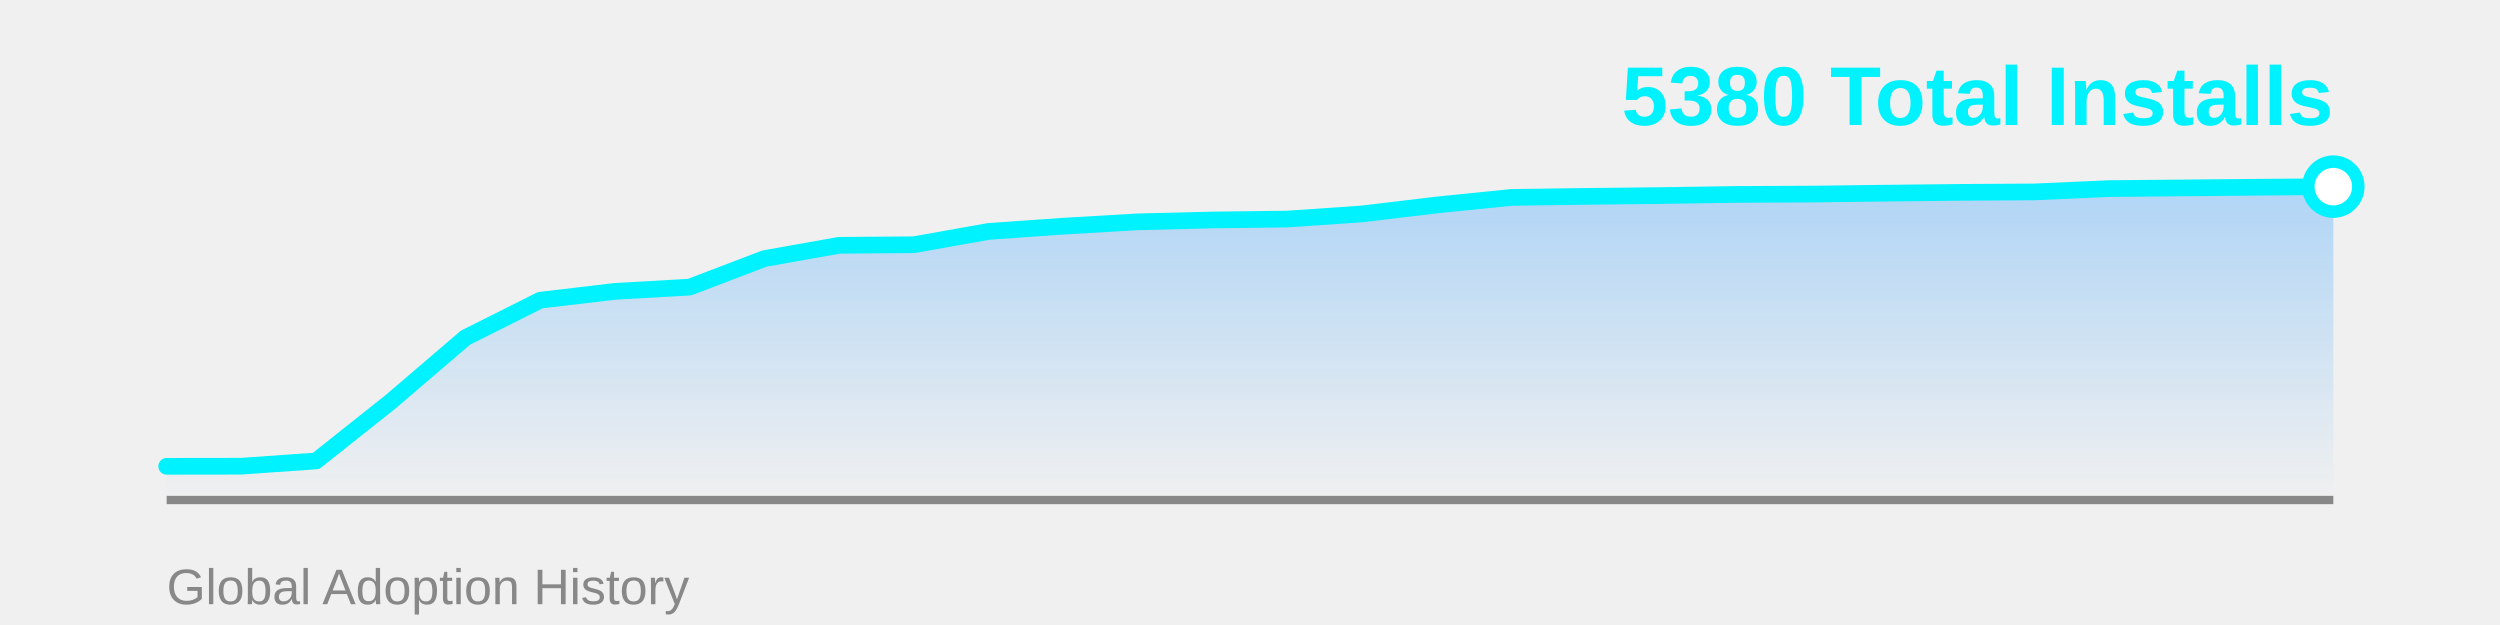
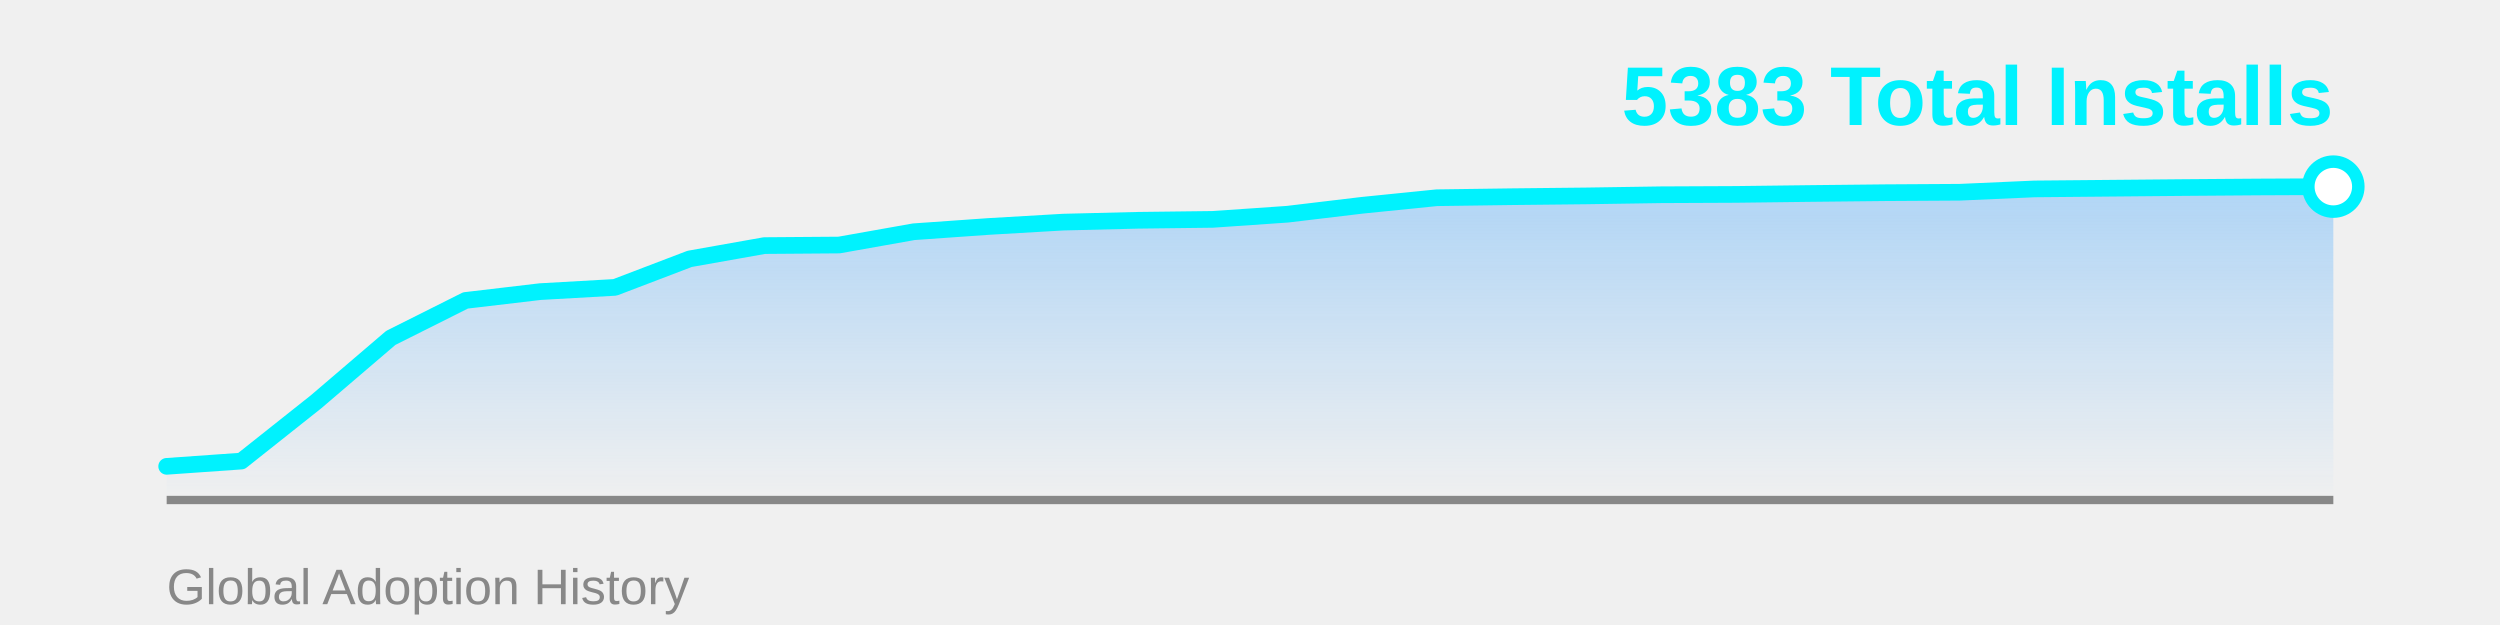
<svg xmlns="http://www.w3.org/2000/svg" width="600" height="150">
  <defs>
    <linearGradient id="areaGrad" x1="0%" y1="0%" x2="0%" y2="100%">
      <stop offset="0%" style="stop-color:#4facfe;stop-opacity:0.4" />
      <stop offset="100%" style="stop-color:#4facfe;stop-opacity:0" />
    </linearGradient>
  </defs>
-   <polygon points="40,120 40.0,111.918 57.931,111.891 75.862,110.626 93.793,96.381 111.724,81.037 129.655,72.045 147.586,69.928 165.517,68.91 183.448,62.063 201.379,58.873 219.31,58.736 237.241,55.546 255.172,54.281 273.103,53.236 291.034,52.796 308.966,52.576 326.897,51.339 344.828,49.194 362.759,47.379 380.69,47.132 398.621,46.939 416.552,46.664 434.483,46.582 452.414,46.362 470.345,46.169 488.276,46.059 506.207,45.262 524.138,45.097 542.069,44.932 560.0,44.794 560,120" fill="url(#areaGrad)" />
+   <polygon points="40,120 40.0,111.921 57.931,110.657 75.862,96.424 93.793,81.091 111.724,72.105 129.655,69.989 147.586,68.973 165.517,62.13 183.448,58.943 201.379,58.806 219.31,55.618 237.241,54.354 255.172,53.31 273.103,52.87 291.034,52.65 308.966,51.414 326.897,49.271 344.828,47.457 362.759,47.21 380.69,47.017 398.621,46.743 416.552,46.66 434.483,46.44 452.414,46.248 470.345,46.138 488.276,45.341 506.207,45.176 524.138,45.011 542.069,44.874 560.0,44.792 560,120" fill="url(#areaGrad)" />
  <line x1="40" y1="120" x2="560" y2="120" stroke="#888" stroke-width="2" />
-   <polyline points="40.0,111.918 57.931,111.891 75.862,110.626 93.793,96.381 111.724,81.037 129.655,72.045 147.586,69.928 165.517,68.91 183.448,62.063 201.379,58.873 219.31,58.736 237.241,55.546 255.172,54.281 273.103,53.236 291.034,52.796 308.966,52.576 326.897,51.339 344.828,49.194 362.759,47.379 380.69,47.132 398.621,46.939 416.552,46.664 434.483,46.582 452.414,46.362 470.345,46.169 488.276,46.059 506.207,45.262 524.138,45.097 542.069,44.932 560.0,44.794" fill="none" stroke="#00f2fe" stroke-width="4" stroke-linecap="round" stroke-linejoin="round" />
-   <circle cx="560.0" cy="44.794" r="6" fill="#fff" stroke="#00f2fe" stroke-width="3" />
-   <text x="560" y="30" font-family="Arial, sans-serif" font-size="20" font-weight="bold" fill="#00f2fe" text-anchor="end">5380 Total Installs</text>
+   <polyline points="40.0,111.921 57.931,110.657 75.862,96.424 93.793,81.091 111.724,72.105 129.655,69.989 147.586,68.973 165.517,62.13 183.448,58.943 201.379,58.806 219.31,55.618 237.241,54.354 255.172,53.31 273.103,52.87 291.034,52.65 308.966,51.414 326.897,49.271 344.828,47.457 362.759,47.21 380.69,47.017 398.621,46.743 416.552,46.66 434.483,46.44 452.414,46.248 470.345,46.138 488.276,45.341 506.207,45.176 524.138,45.011 542.069,44.874 560.0,44.792" fill="none" stroke="#00f2fe" stroke-width="4" stroke-linecap="round" stroke-linejoin="round" />
+   <circle cx="560.0" cy="44.792" r="6" fill="#fff" stroke="#00f2fe" stroke-width="3" />
+   <text x="560" y="30" font-family="Arial, sans-serif" font-size="20" font-weight="bold" fill="#00f2fe" text-anchor="end">5383 Total Installs</text>
  <text x="40" y="145" font-family="Arial, sans-serif" font-size="12" fill="#888" text-anchor="start">Global Adoption History</text>
</svg>
